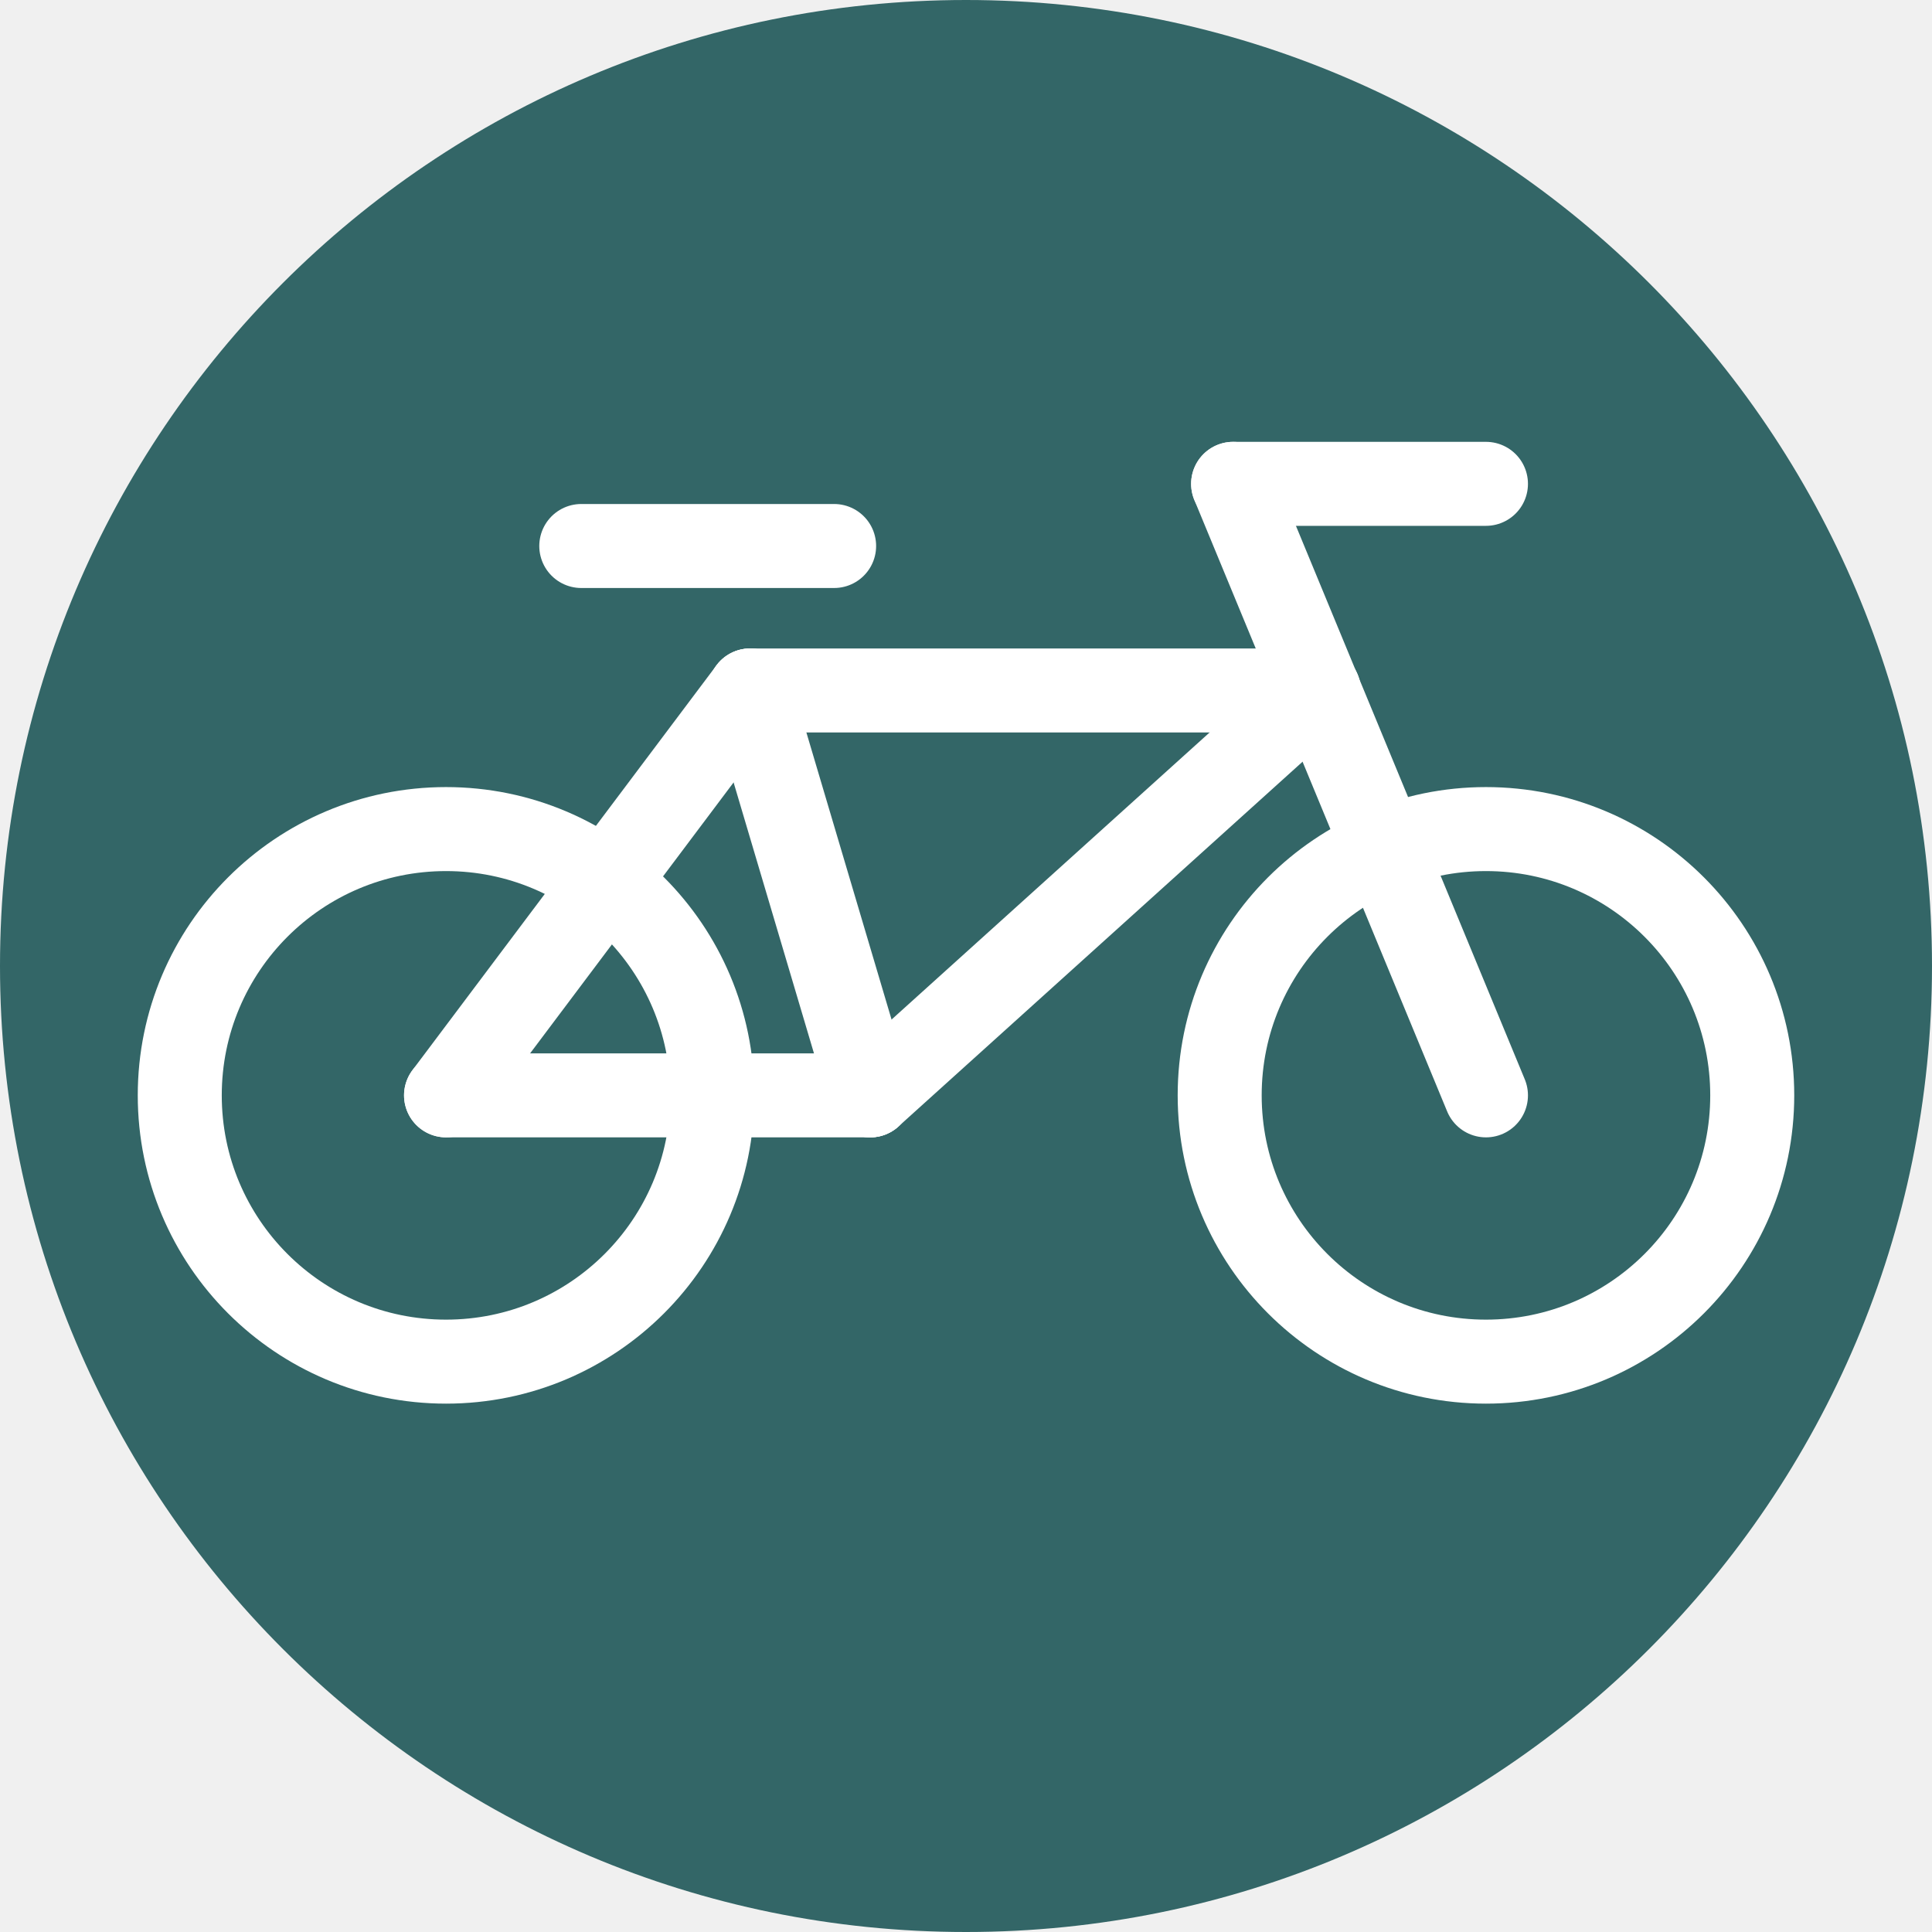
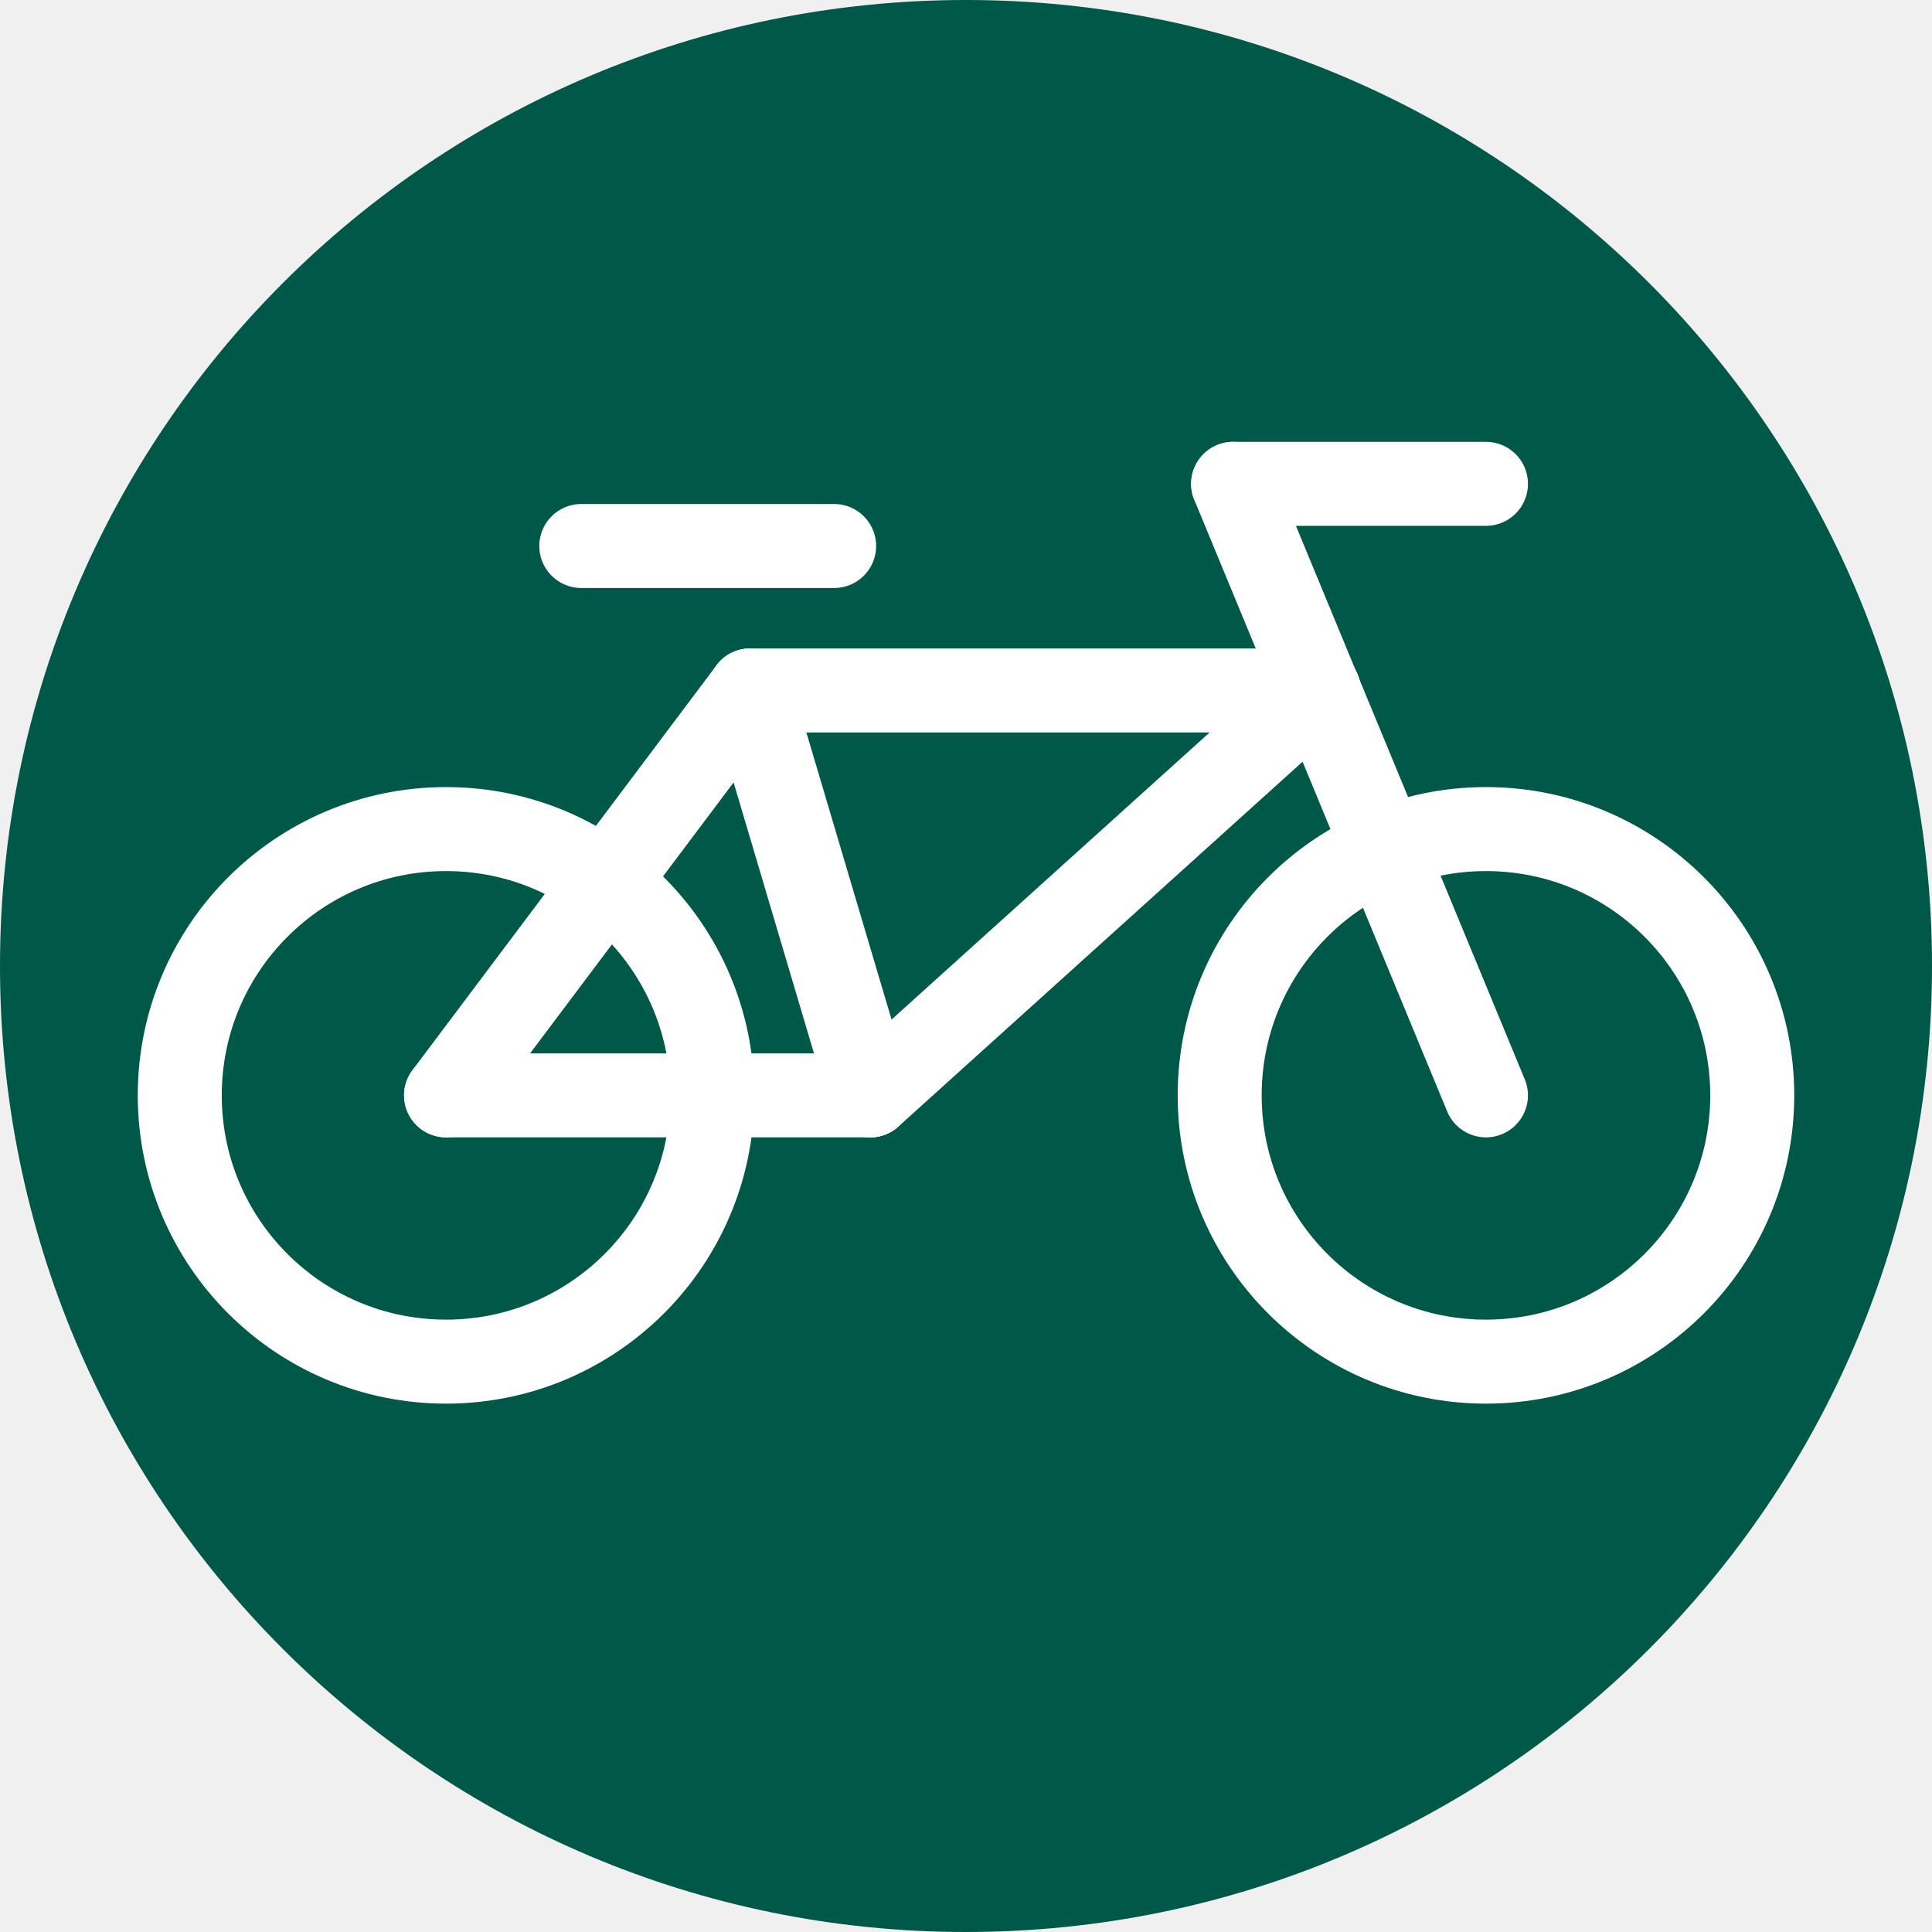
<svg xmlns="http://www.w3.org/2000/svg" id="Layer_1" data-name="Layer 1" viewBox="0 0 23 23">
  <defs>
-     <style>.cls-1{fill:#336667;}.cls-2,.cls-3{fill:none;stroke:#fff;}.cls-2{stroke-miterlimit:10;}.cls-3{stroke-linecap:round;stroke-linejoin:round;}</style>
+     <style>.cls-1{fill:#005948;}.cls-2,.cls-3{fill:none;stroke:#fff;}.cls-2{stroke-miterlimit:10;}.cls-3{stroke-linecap:round;stroke-linejoin:round;}</style>
  </defs>
  <circle class="cls-1" cx="11.5" cy="11.5" r="11.5" />
  <circle class="cls-2" cx="5.31" cy="13.04" r="3.17" />
  <circle class="cls-2" cx="17.69" cy="13.04" r="3.17" />
  <line class="cls-3" x1="5.31" y1="13.04" x2="8.93" y2="8.22" />
  <line class="cls-3" x1="5.31" y1="13.04" x2="10.36" y2="13.04" />
  <line class="cls-3" x1="8.93" y1="8.22" x2="10.36" y2="13.04" />
  <line class="cls-3" x1="15.7" y1="8.22" x2="10.36" y2="13.04" />
  <line class="cls-3" x1="15.7" y1="8.22" x2="8.93" y2="8.22" />
  <line class="cls-3" x1="17.69" y1="13.04" x2="14.68" y2="5.76" />
  <line class="cls-3" x1="17.69" y1="5.76" x2="14.68" y2="5.76" />
  <line class="cls-3" x1="9.93" y1="6.5" x2="6.92" y2="6.5" />
</svg>
